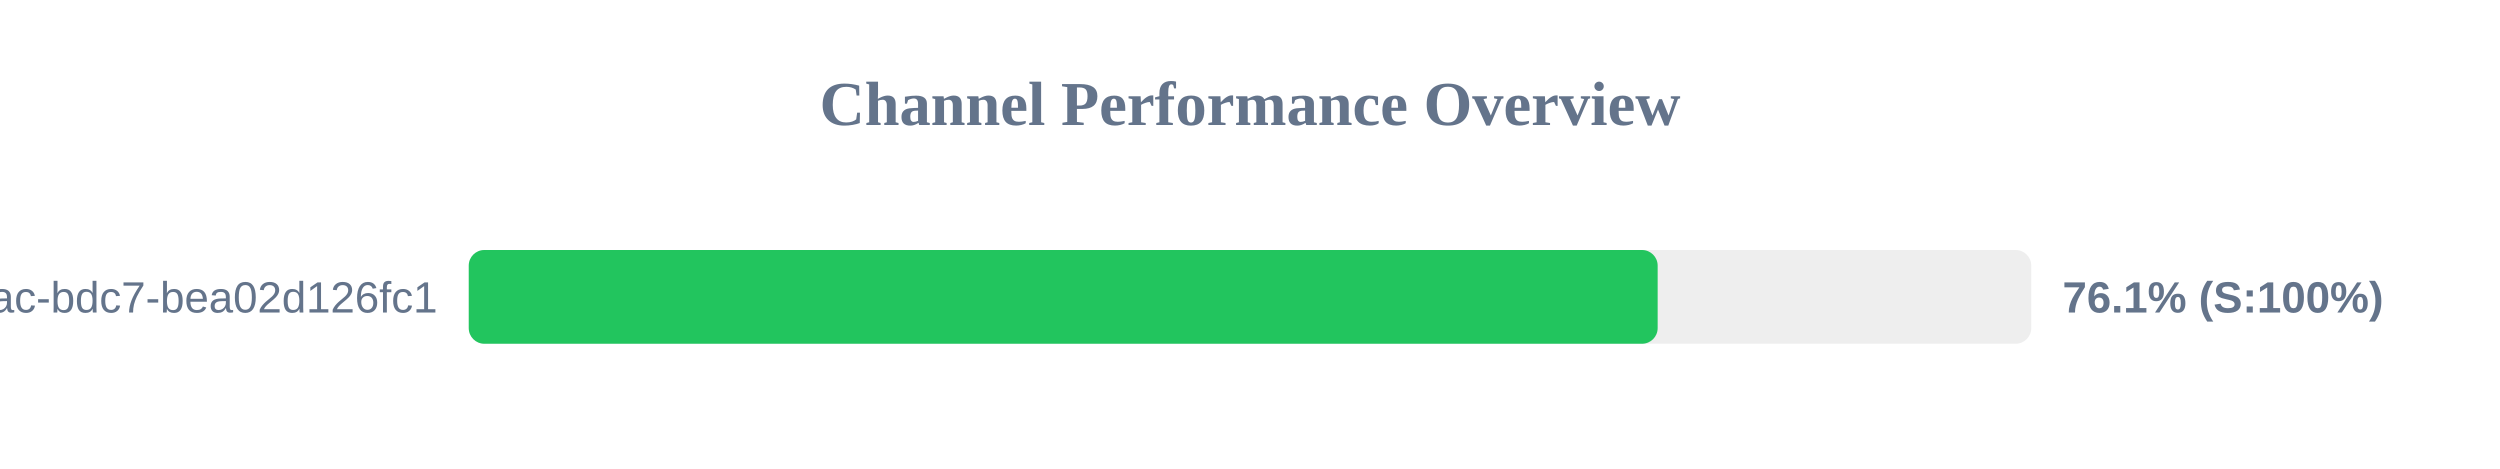
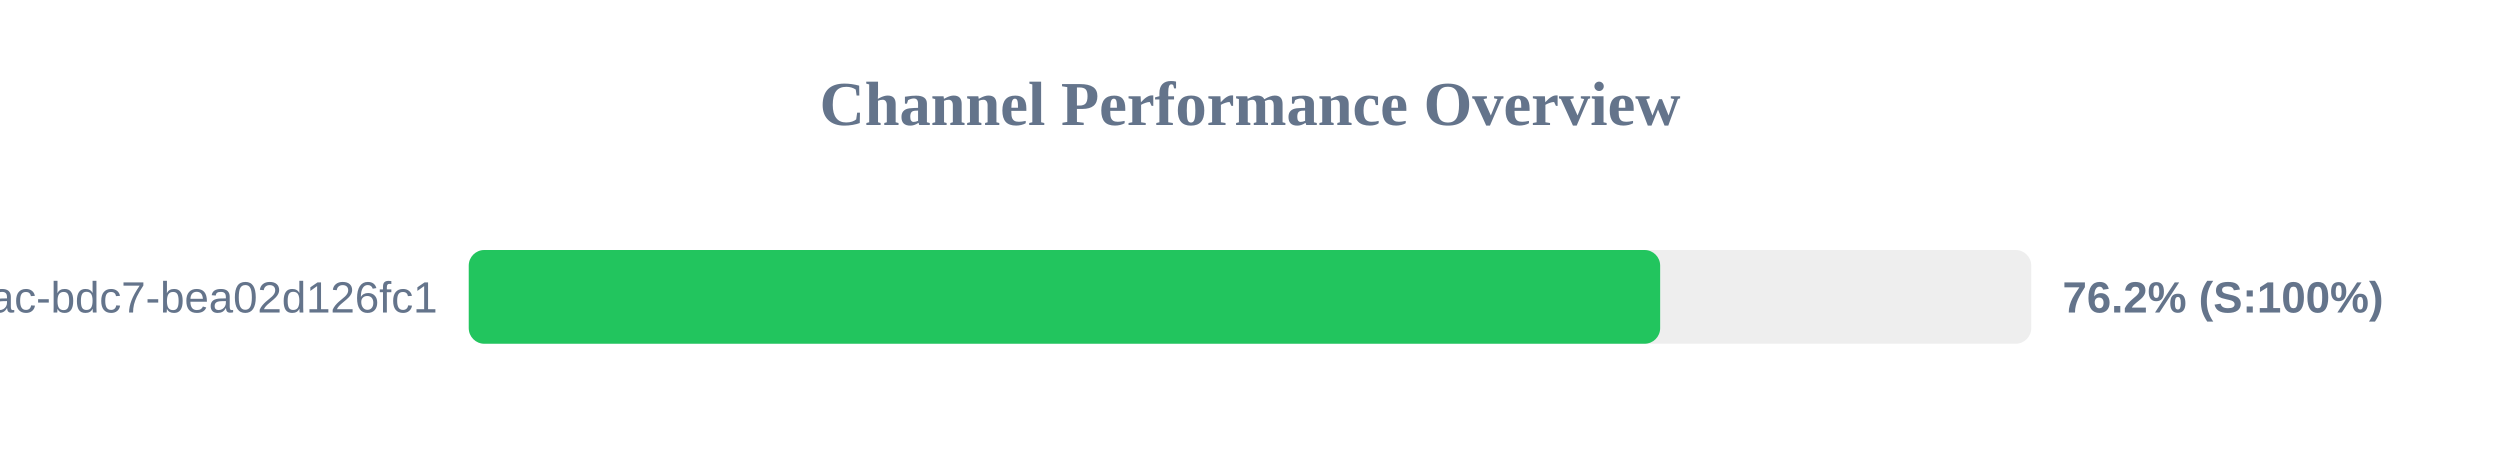
<svg xmlns="http://www.w3.org/2000/svg" width="800" height="150" version="1.1">
  <style>
        .row { font: 14px Arial; fill: #64748b; }
        .score { font: bold 14px Arial; fill: #64748b; }
    </style>
  <text x="400" y="40" text-anchor="middle" font-size="20px" font-weight="bold" fill="#64748b">Channel Performance Overview</text>
  <rect x="150" y="80" width="500" height="30" fill="#eee" rx="5" />
-   <rect x="150" y="80" width="380.45" height="30" fill="#22c55e" rx="5" />
+   <rect x="150" y="80" width="381.25" height="30" fill="#22c55e" rx="5" />
  <text x="140" y="100" text-anchor="end" class="row">?uuid=e31ad3e6-e341-42ac-bdc7-bea02d126fc1</text>
-   <text x="660" y="100" text-anchor="start" class="score">76.1% (S:100%)</text>
+   <text x="660" y="100" text-anchor="start" class="score">76.2% (S:100%)</text>
</svg>
